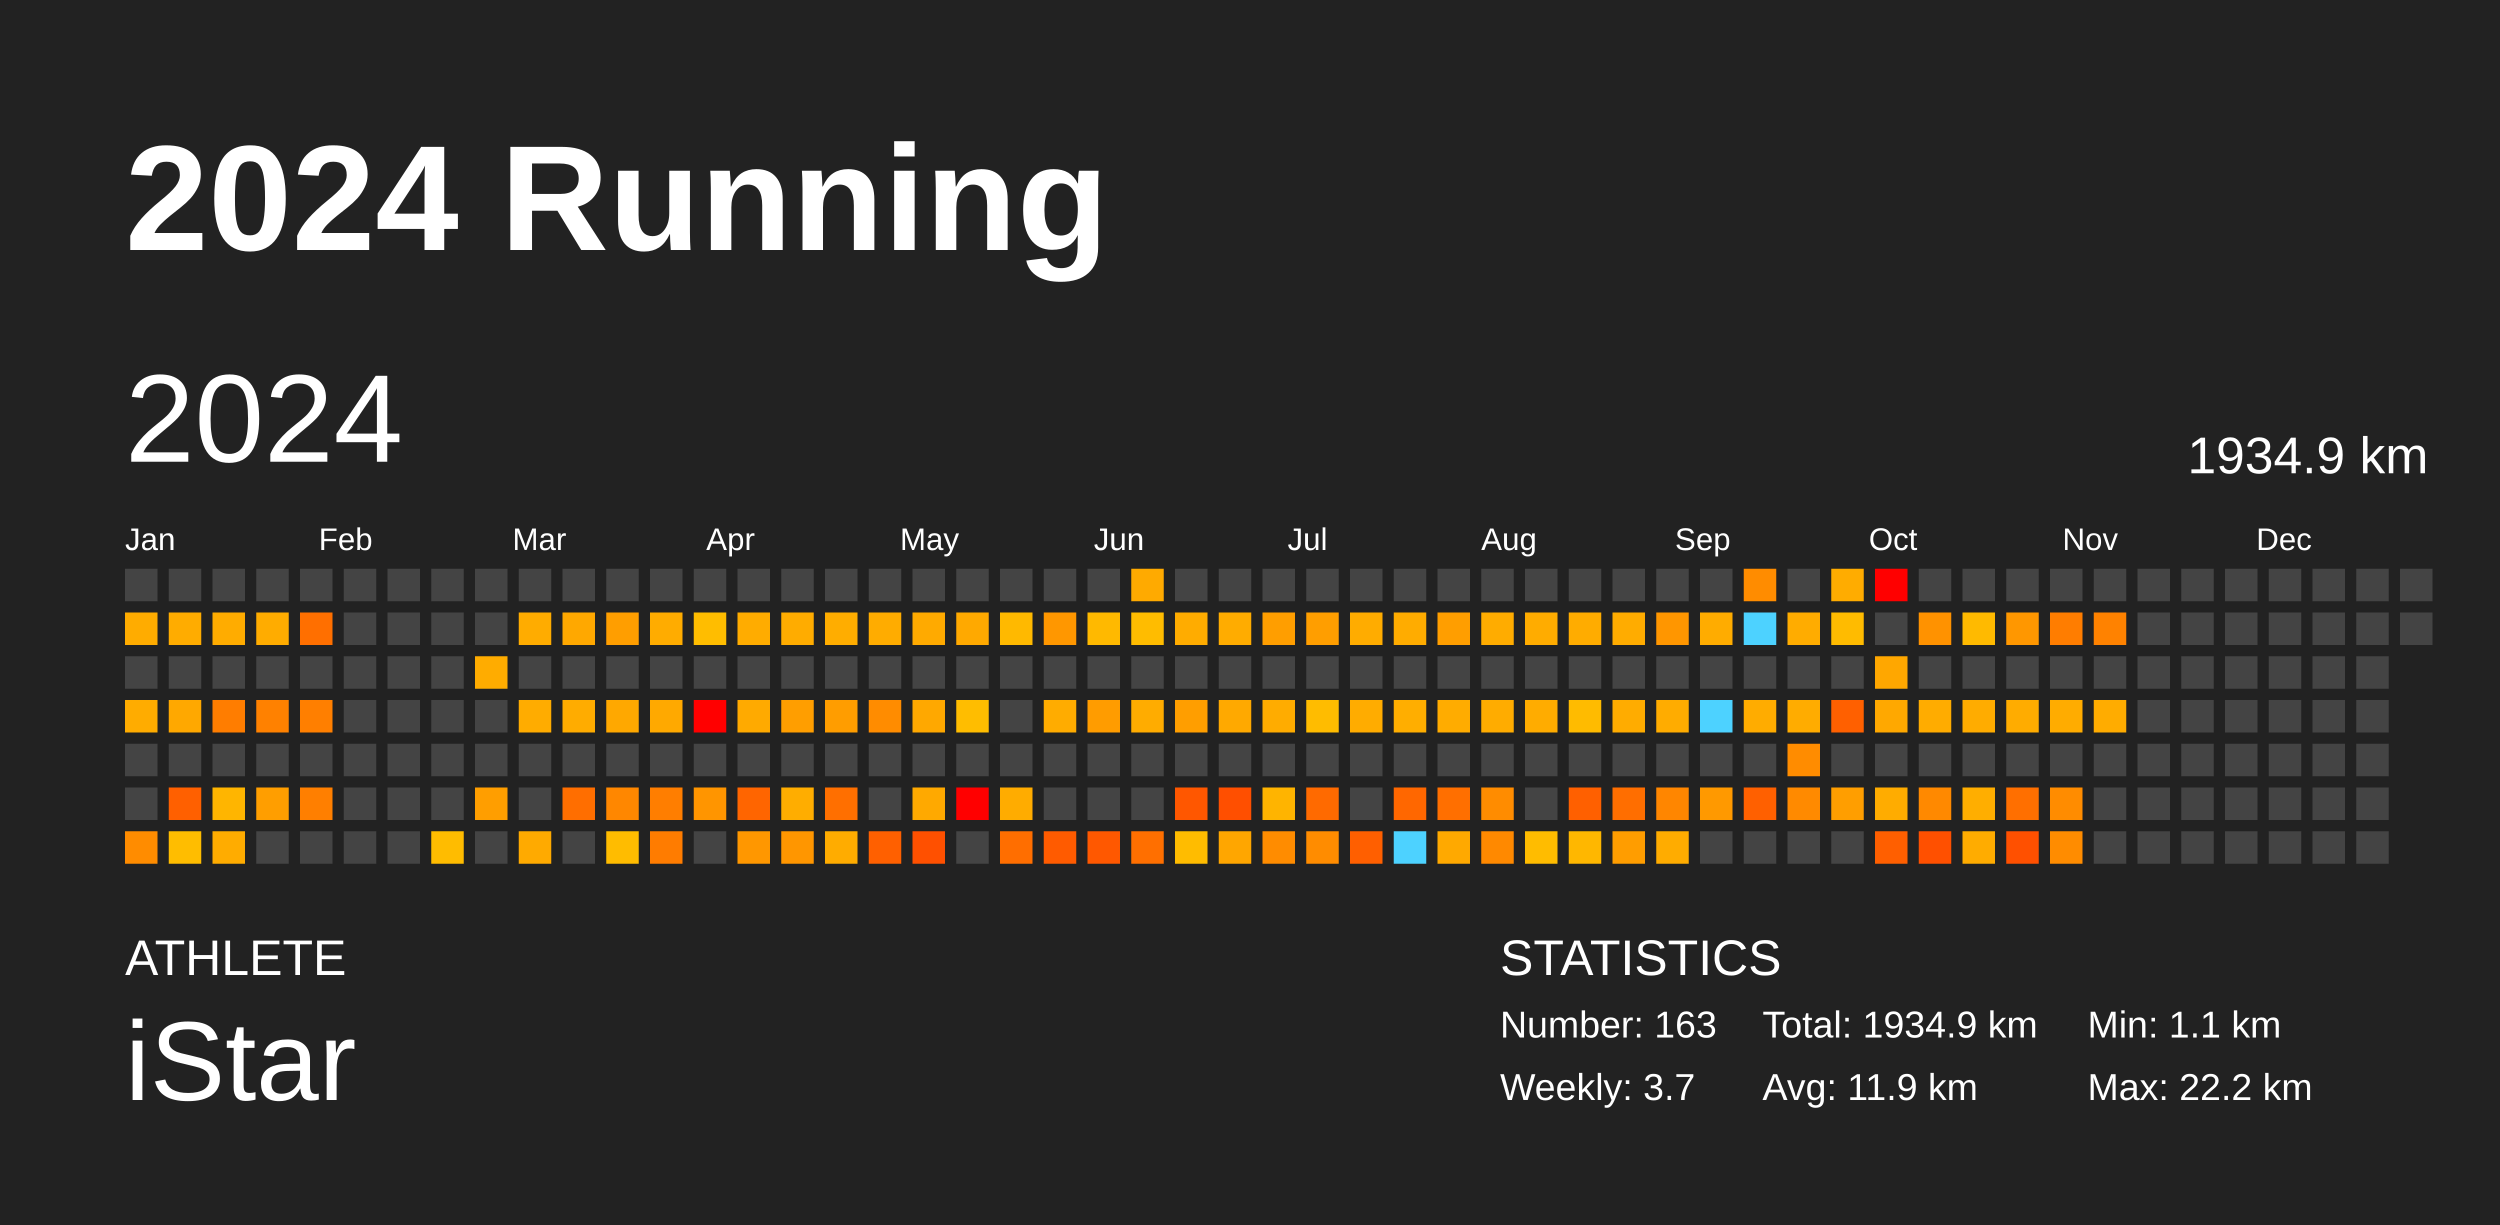
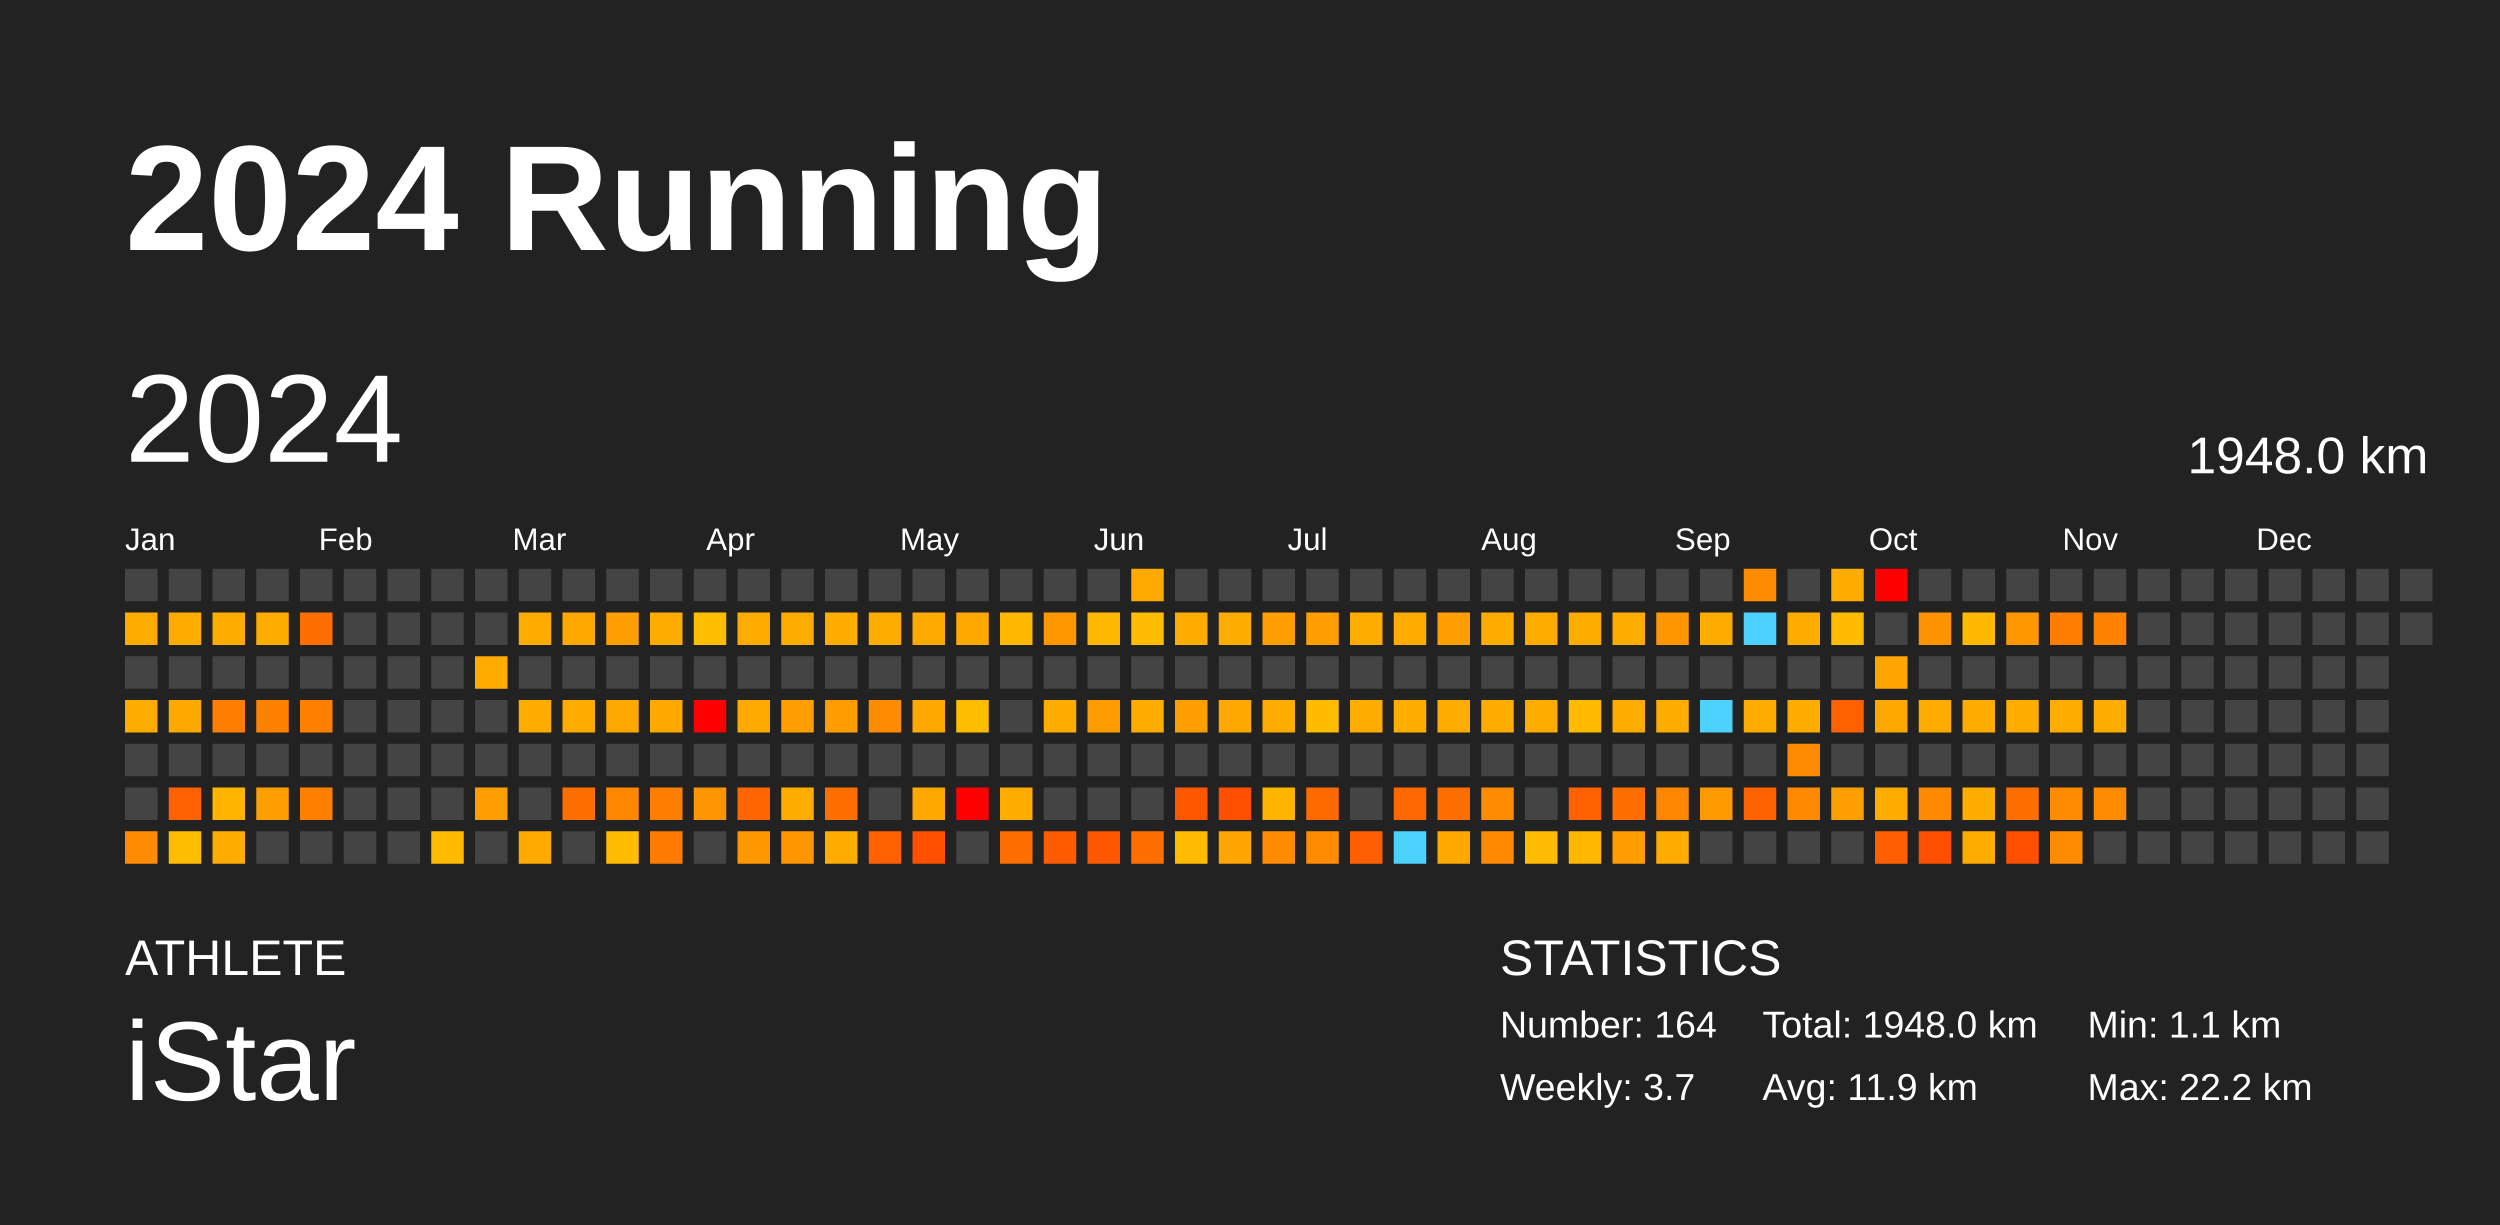
<svg xmlns="http://www.w3.org/2000/svg" baseProfile="full" height="98mm" version="1.1" viewBox="0,0,200,98" width="200mm">
  <defs />
  <rect fill="#222222" height="98" width="200" x="0" y="0" />
  <text fill="#FFFFFF" style="font-size:12px; font-family:Arial; font-weight:bold;" x="10" y="20">2024 Running</text>
  <text fill="#FFFFFF" style="font-size:4px; font-family:Arial" x="10" y="78">ATHLETE</text>
  <text fill="#FFFFFF" style="font-size:9px; font-family:Arial" x="10" y="88">iStar</text>
  <text fill="#FFFFFF" style="font-size:4px; font-family:Arial" x="120" y="78">STATISTICS</text>
-   <text fill="#FFFFFF" style="font-size:3px; font-family:Arial" x="120" y="83">Number: 163</text>
+   <text fill="#FFFFFF" style="font-size:3px; font-family:Arial" x="120" y="83">Number: 164</text>
  <text fill="#FFFFFF" style="font-size:3px; font-family:Arial" x="120" y="88">Weekly: 3.7</text>
-   <text fill="#FFFFFF" style="font-size:3px; font-family:Arial" x="141" y="83">Total: 1934.9 km</text>
+   <text fill="#FFFFFF" style="font-size:3px; font-family:Arial" x="141" y="83">Total: 1948.0 km</text>
  <text fill="#FFFFFF" style="font-size:3px; font-family:Arial" x="141" y="88">Avg: 11.9 km</text>
  <text fill="#FFFFFF" style="font-size:3px; font-family:Arial" x="167" y="83">Min: 1.1 km</text>
  <text fill="#FFFFFF" style="font-size:3px; font-family:Arial" x="167" y="88">Max: 22.2 km</text>
  <text dominant-baseline="hanging" fill="#FFFFFF" style="font-size:10.0px; font-family:Arial;" x="10" y="30">2024</text>
-   <text dominant-baseline="hanging" fill="#FFFFFF" style="font-size:4.125px; font-family:Arial;" x="175" y="35">1934.9 km</text>
+   <text dominant-baseline="hanging" fill="#FFFFFF" style="font-size:4.125px; font-family:Arial;" x="175" y="35">1948.0 km</text>
  <text fill="#FFFFFF" style="font-size:2.5px; font-family:Arial" x="10.0" y="44">Jan</text>
  <text fill="#FFFFFF" style="font-size:2.5px; font-family:Arial" x="25.5" y="44">Feb</text>
  <text fill="#FFFFFF" style="font-size:2.5px; font-family:Arial" x="41.0" y="44">Mar</text>
  <text fill="#FFFFFF" style="font-size:2.5px; font-family:Arial" x="56.5" y="44">Apr</text>
  <text fill="#FFFFFF" style="font-size:2.5px; font-family:Arial" x="72.0" y="44">May</text>
  <text fill="#FFFFFF" style="font-size:2.5px; font-family:Arial" x="87.5" y="44">Jun</text>
  <text fill="#FFFFFF" style="font-size:2.5px; font-family:Arial" x="103.0" y="44">Jul</text>
  <text fill="#FFFFFF" style="font-size:2.5px; font-family:Arial" x="118.5" y="44">Aug</text>
  <text fill="#FFFFFF" style="font-size:2.5px; font-family:Arial" x="134.0" y="44">Sep</text>
  <text fill="#FFFFFF" style="font-size:2.5px; font-family:Arial" x="149.5" y="44">Oct</text>
  <text fill="#FFFFFF" style="font-size:2.5px; font-family:Arial" x="165.0" y="44">Nov</text>
  <text fill="#FFFFFF" style="font-size:2.5px; font-family:Arial" x="180.5" y="44">Dec</text>
  <rect fill="#444444" height="2.6" width="2.6" x="10.0" y="45.5" />
  <rect fill="#ffac00" height="2.6" width="2.6" x="10.0" y="49.0" />
  <rect fill="#444444" height="2.6" width="2.6" x="10.0" y="52.5" />
  <rect fill="#ffac00" height="2.6" width="2.6" x="10.0" y="56.0" />
  <rect fill="#444444" height="2.6" width="2.6" x="10.0" y="59.5" />
  <rect fill="#444444" height="2.6" width="2.6" x="10.0" y="63.0" />
  <rect fill="#ff8c00" height="2.6" width="2.6" x="10.0" y="66.5" />
  <rect fill="#444444" height="2.6" width="2.6" x="13.5" y="45.5" />
  <rect fill="#ffac00" height="2.6" width="2.6" x="13.5" y="49.0" />
  <rect fill="#444444" height="2.6" width="2.6" x="13.5" y="52.5" />
  <rect fill="#ffa800" height="2.6" width="2.6" x="13.5" y="56.0" />
  <rect fill="#444444" height="2.6" width="2.6" x="13.5" y="59.5" />
  <rect fill="#ff6000" height="2.6" width="2.6" x="13.5" y="63.0" />
  <rect fill="#ffbd00" height="2.6" width="2.6" x="13.5" y="66.5" />
  <rect fill="#444444" height="2.6" width="2.6" x="17.0" y="45.5" />
  <rect fill="#ffac00" height="2.6" width="2.6" x="17.0" y="49.0" />
  <rect fill="#444444" height="2.6" width="2.6" x="17.0" y="52.5" />
  <rect fill="#ff7d00" height="2.6" width="2.6" x="17.0" y="56.0" />
  <rect fill="#444444" height="2.6" width="2.6" x="17.0" y="59.5" />
  <rect fill="#ffb500" height="2.6" width="2.6" x="17.0" y="63.0" />
  <rect fill="#ffac00" height="2.6" width="2.6" x="17.0" y="66.5" />
  <rect fill="#444444" height="2.6" width="2.6" x="20.5" y="45.5" />
  <rect fill="#ffac00" height="2.6" width="2.6" x="20.5" y="49.0" />
  <rect fill="#444444" height="2.6" width="2.6" x="20.5" y="52.5" />
  <rect fill="#ff8100" height="2.6" width="2.6" x="20.5" y="56.0" />
  <rect fill="#444444" height="2.6" width="2.6" x="20.5" y="59.5" />
  <rect fill="#ff9e00" height="2.6" width="2.6" x="20.5" y="63.0" />
  <rect fill="#444444" height="2.6" width="2.6" x="20.5" y="66.5" />
  <rect fill="#444444" height="2.6" width="2.6" x="24.0" y="45.5" />
  <rect fill="#ff6f00" height="2.6" width="2.6" x="24.0" y="49.0" />
  <rect fill="#444444" height="2.6" width="2.6" x="24.0" y="52.5" />
  <rect fill="#ff7f00" height="2.6" width="2.6" x="24.0" y="56.0" />
  <rect fill="#444444" height="2.6" width="2.6" x="24.0" y="59.5" />
  <rect fill="#ff7f00" height="2.6" width="2.6" x="24.0" y="63.0" />
  <rect fill="#444444" height="2.6" width="2.6" x="24.0" y="66.5" />
  <rect fill="#444444" height="2.6" width="2.6" x="27.5" y="45.5" />
  <rect fill="#444444" height="2.6" width="2.6" x="27.5" y="49.0" />
  <rect fill="#444444" height="2.6" width="2.6" x="27.5" y="52.5" />
  <rect fill="#444444" height="2.6" width="2.6" x="27.5" y="56.0" />
  <rect fill="#444444" height="2.6" width="2.6" x="27.5" y="59.5" />
  <rect fill="#444444" height="2.6" width="2.6" x="27.5" y="63.0" />
  <rect fill="#444444" height="2.6" width="2.6" x="27.5" y="66.5" />
  <rect fill="#444444" height="2.6" width="2.6" x="31.0" y="45.5" />
  <rect fill="#444444" height="2.6" width="2.6" x="31.0" y="49.0" />
  <rect fill="#444444" height="2.6" width="2.6" x="31.0" y="52.5" />
  <rect fill="#444444" height="2.6" width="2.6" x="31.0" y="56.0" />
  <rect fill="#444444" height="2.6" width="2.6" x="31.0" y="59.5" />
  <rect fill="#444444" height="2.6" width="2.6" x="31.0" y="63.0" />
  <rect fill="#444444" height="2.6" width="2.6" x="31.0" y="66.5" />
  <rect fill="#444444" height="2.6" width="2.6" x="34.5" y="45.5" />
  <rect fill="#444444" height="2.6" width="2.6" x="34.5" y="49.0" />
  <rect fill="#444444" height="2.6" width="2.6" x="34.5" y="52.5" />
  <rect fill="#444444" height="2.6" width="2.6" x="34.5" y="56.0" />
  <rect fill="#444444" height="2.6" width="2.6" x="34.5" y="59.5" />
  <rect fill="#444444" height="2.6" width="2.6" x="34.5" y="63.0" />
  <rect fill="#ffbc00" height="2.6" width="2.6" x="34.5" y="66.5" />
  <rect fill="#444444" height="2.6" width="2.6" x="38.0" y="45.5" />
  <rect fill="#444444" height="2.6" width="2.6" x="38.0" y="49.0" />
  <rect fill="#ffac00" height="2.6" width="2.6" x="38.0" y="52.5" />
  <rect fill="#444444" height="2.6" width="2.6" x="38.0" y="56.0" />
  <rect fill="#444444" height="2.6" width="2.6" x="38.0" y="59.5" />
  <rect fill="#ff9e00" height="2.6" width="2.6" x="38.0" y="63.0" />
  <rect fill="#444444" height="2.6" width="2.6" x="38.0" y="66.5" />
  <rect fill="#444444" height="2.6" width="2.6" x="41.5" y="45.5" />
  <rect fill="#ffac00" height="2.6" width="2.6" x="41.5" y="49.0" />
  <rect fill="#444444" height="2.6" width="2.6" x="41.5" y="52.5" />
  <rect fill="#ffac00" height="2.6" width="2.6" x="41.5" y="56.0" />
  <rect fill="#444444" height="2.6" width="2.6" x="41.5" y="59.5" />
  <rect fill="#444444" height="2.6" width="2.6" x="41.5" y="63.0" />
  <rect fill="#ffaa00" height="2.6" width="2.6" x="41.5" y="66.5" />
  <rect fill="#444444" height="2.6" width="2.6" x="45.0" y="45.5" />
  <rect fill="#ffa800" height="2.6" width="2.6" x="45.0" y="49.0" />
  <rect fill="#444444" height="2.6" width="2.6" x="45.0" y="52.5" />
  <rect fill="#ffac00" height="2.6" width="2.6" x="45.0" y="56.0" />
  <rect fill="#444444" height="2.6" width="2.6" x="45.0" y="59.5" />
  <rect fill="#ff6e00" height="2.6" width="2.6" x="45.0" y="63.0" />
  <rect fill="#444444" height="2.6" width="2.6" x="45.0" y="66.5" />
  <rect fill="#444444" height="2.6" width="2.6" x="48.5" y="45.5" />
  <rect fill="#ff9e00" height="2.6" width="2.6" x="48.5" y="49.0" />
  <rect fill="#444444" height="2.6" width="2.6" x="48.5" y="52.5" />
  <rect fill="#ffa800" height="2.6" width="2.6" x="48.5" y="56.0" />
  <rect fill="#444444" height="2.6" width="2.6" x="48.5" y="59.5" />
  <rect fill="#ff8700" height="2.6" width="2.6" x="48.5" y="63.0" />
  <rect fill="#ffbc00" height="2.6" width="2.6" x="48.5" y="66.5" />
  <rect fill="#444444" height="2.6" width="2.6" x="52.0" y="45.5" />
  <rect fill="#ffac00" height="2.6" width="2.6" x="52.0" y="49.0" />
  <rect fill="#444444" height="2.6" width="2.6" x="52.0" y="52.5" />
  <rect fill="#ffa900" height="2.6" width="2.6" x="52.0" y="56.0" />
  <rect fill="#444444" height="2.6" width="2.6" x="52.0" y="59.5" />
  <rect fill="#ff7e00" height="2.6" width="2.6" x="52.0" y="63.0" />
  <rect fill="#ff7c00" height="2.6" width="2.6" x="52.0" y="66.5" />
  <rect fill="#444444" height="2.6" width="2.6" x="55.5" y="45.5" />
  <rect fill="#ffbd00" height="2.6" width="2.6" x="55.5" y="49.0" />
  <rect fill="#444444" height="2.6" width="2.6" x="55.5" y="52.5" />
  <rect fill="red" height="2.6" width="2.6" x="55.5" y="56.0" />
  <rect fill="#444444" height="2.6" width="2.6" x="55.5" y="59.5" />
  <rect fill="#ff9500" height="2.6" width="2.6" x="55.5" y="63.0" />
  <rect fill="#444444" height="2.6" width="2.6" x="55.5" y="66.5" />
  <rect fill="#444444" height="2.6" width="2.6" x="59.0" y="45.5" />
  <rect fill="#ffac00" height="2.6" width="2.6" x="59.0" y="49.0" />
  <rect fill="#444444" height="2.6" width="2.6" x="59.0" y="52.5" />
  <rect fill="#ffaa00" height="2.6" width="2.6" x="59.0" y="56.0" />
  <rect fill="#444444" height="2.6" width="2.6" x="59.0" y="59.5" />
  <rect fill="#ff6500" height="2.6" width="2.6" x="59.0" y="63.0" />
  <rect fill="#ff9700" height="2.6" width="2.6" x="59.0" y="66.5" />
  <rect fill="#444444" height="2.6" width="2.6" x="62.5" y="45.5" />
  <rect fill="#ffac00" height="2.6" width="2.6" x="62.5" y="49.0" />
  <rect fill="#444444" height="2.6" width="2.6" x="62.5" y="52.5" />
  <rect fill="#ff9e00" height="2.6" width="2.6" x="62.5" y="56.0" />
  <rect fill="#444444" height="2.6" width="2.6" x="62.5" y="59.5" />
  <rect fill="#ffad00" height="2.6" width="2.6" x="62.5" y="63.0" />
  <rect fill="#ff9600" height="2.6" width="2.6" x="62.5" y="66.5" />
  <rect fill="#444444" height="2.6" width="2.6" x="66.0" y="45.5" />
  <rect fill="#ffad00" height="2.6" width="2.6" x="66.0" y="49.0" />
  <rect fill="#444444" height="2.6" width="2.6" x="66.0" y="52.5" />
  <rect fill="#ff9d00" height="2.6" width="2.6" x="66.0" y="56.0" />
  <rect fill="#444444" height="2.6" width="2.6" x="66.0" y="59.5" />
  <rect fill="#ff6f00" height="2.6" width="2.6" x="66.0" y="63.0" />
  <rect fill="#ffac00" height="2.6" width="2.6" x="66.0" y="66.5" />
  <rect fill="#444444" height="2.6" width="2.6" x="69.5" y="45.5" />
  <rect fill="#ffac00" height="2.6" width="2.6" x="69.5" y="49.0" />
  <rect fill="#444444" height="2.6" width="2.6" x="69.5" y="52.5" />
  <rect fill="#ff8c00" height="2.6" width="2.6" x="69.5" y="56.0" />
  <rect fill="#444444" height="2.6" width="2.6" x="69.5" y="59.5" />
  <rect fill="#444444" height="2.6" width="2.6" x="69.5" y="63.0" />
  <rect fill="#ff6000" height="2.6" width="2.6" x="69.5" y="66.5" />
  <rect fill="#444444" height="2.6" width="2.6" x="73.0" y="45.5" />
  <rect fill="#ffaa00" height="2.6" width="2.6" x="73.0" y="49.0" />
  <rect fill="#444444" height="2.6" width="2.6" x="73.0" y="52.5" />
  <rect fill="#ffa800" height="2.6" width="2.6" x="73.0" y="56.0" />
  <rect fill="#444444" height="2.6" width="2.6" x="73.0" y="59.5" />
  <rect fill="#ffa900" height="2.6" width="2.6" x="73.0" y="63.0" />
  <rect fill="#ff5000" height="2.6" width="2.6" x="73.0" y="66.5" />
  <rect fill="#444444" height="2.6" width="2.6" x="76.5" y="45.5" />
  <rect fill="#ffa900" height="2.6" width="2.6" x="76.5" y="49.0" />
  <rect fill="#444444" height="2.6" width="2.6" x="76.5" y="52.5" />
  <rect fill="#ffbd00" height="2.6" width="2.6" x="76.5" y="56.0" />
  <rect fill="#444444" height="2.6" width="2.6" x="76.5" y="59.5" />
  <rect fill="red" height="2.6" width="2.6" x="76.5" y="63.0" />
  <rect fill="#444444" height="2.6" width="2.6" x="76.5" y="66.5" />
  <rect fill="#444444" height="2.6" width="2.6" x="80.0" y="45.5" />
  <rect fill="#ffb900" height="2.6" width="2.6" x="80.0" y="49.0" />
  <rect fill="#444444" height="2.6" width="2.6" x="80.0" y="52.5" />
  <rect fill="#444444" height="2.6" width="2.6" x="80.0" y="56.0" />
  <rect fill="#444444" height="2.6" width="2.6" x="80.0" y="59.5" />
  <rect fill="#ffac00" height="2.6" width="2.6" x="80.0" y="63.0" />
  <rect fill="#ff6e00" height="2.6" width="2.6" x="80.0" y="66.5" />
  <rect fill="#444444" height="2.6" width="2.6" x="83.5" y="45.5" />
  <rect fill="#ff9700" height="2.6" width="2.6" x="83.5" y="49.0" />
  <rect fill="#444444" height="2.6" width="2.6" x="83.5" y="52.5" />
  <rect fill="#ffac00" height="2.6" width="2.6" x="83.5" y="56.0" />
  <rect fill="#444444" height="2.6" width="2.6" x="83.5" y="59.5" />
  <rect fill="#444444" height="2.6" width="2.6" x="83.5" y="63.0" />
  <rect fill="#ff5b00" height="2.6" width="2.6" x="83.5" y="66.5" />
  <rect fill="#444444" height="2.6" width="2.6" x="87.0" y="45.5" />
  <rect fill="#ffb900" height="2.6" width="2.6" x="87.0" y="49.0" />
  <rect fill="#444444" height="2.6" width="2.6" x="87.0" y="52.5" />
  <rect fill="#ff9c00" height="2.6" width="2.6" x="87.0" y="56.0" />
  <rect fill="#444444" height="2.6" width="2.6" x="87.0" y="59.5" />
  <rect fill="#444444" height="2.6" width="2.6" x="87.0" y="63.0" />
  <rect fill="#ff5800" height="2.6" width="2.6" x="87.0" y="66.5" />
  <rect fill="#ffaa00" height="2.6" width="2.6" x="90.5" y="45.5" />
  <rect fill="#ffbc00" height="2.6" width="2.6" x="90.5" y="49.0" />
  <rect fill="#444444" height="2.6" width="2.6" x="90.5" y="52.5" />
  <rect fill="#ffac00" height="2.6" width="2.6" x="90.5" y="56.0" />
  <rect fill="#444444" height="2.6" width="2.6" x="90.5" y="59.5" />
  <rect fill="#444444" height="2.6" width="2.6" x="90.5" y="63.0" />
  <rect fill="#ff6f00" height="2.6" width="2.6" x="90.5" y="66.5" />
  <rect fill="#444444" height="2.6" width="2.6" x="94.0" y="45.5" />
  <rect fill="#ffac00" height="2.6" width="2.6" x="94.0" y="49.0" />
  <rect fill="#444444" height="2.6" width="2.6" x="94.0" y="52.5" />
  <rect fill="#ff9e00" height="2.6" width="2.6" x="94.0" y="56.0" />
  <rect fill="#444444" height="2.6" width="2.6" x="94.0" y="59.5" />
  <rect fill="#ff5700" height="2.6" width="2.6" x="94.0" y="63.0" />
  <rect fill="#ffbc00" height="2.6" width="2.6" x="94.0" y="66.5" />
  <rect fill="#444444" height="2.6" width="2.6" x="97.5" y="45.5" />
  <rect fill="#ffac00" height="2.6" width="2.6" x="97.5" y="49.0" />
  <rect fill="#444444" height="2.6" width="2.6" x="97.5" y="52.5" />
  <rect fill="#ffa900" height="2.6" width="2.6" x="97.5" y="56.0" />
  <rect fill="#444444" height="2.6" width="2.6" x="97.5" y="59.5" />
  <rect fill="#ff4f00" height="2.6" width="2.6" x="97.5" y="63.0" />
  <rect fill="#ffa600" height="2.6" width="2.6" x="97.5" y="66.5" />
  <rect fill="#444444" height="2.6" width="2.6" x="101.0" y="45.5" />
  <rect fill="#ff9e00" height="2.6" width="2.6" x="101.0" y="49.0" />
  <rect fill="#444444" height="2.6" width="2.6" x="101.0" y="52.5" />
  <rect fill="#ffac00" height="2.6" width="2.6" x="101.0" y="56.0" />
  <rect fill="#444444" height="2.6" width="2.6" x="101.0" y="59.5" />
  <rect fill="#ffb400" height="2.6" width="2.6" x="101.0" y="63.0" />
  <rect fill="#ff8c00" height="2.6" width="2.6" x="101.0" y="66.5" />
  <rect fill="#444444" height="2.6" width="2.6" x="104.5" y="45.5" />
  <rect fill="#ff9e00" height="2.6" width="2.6" x="104.5" y="49.0" />
  <rect fill="#444444" height="2.6" width="2.6" x="104.5" y="52.5" />
  <rect fill="#ffbc00" height="2.6" width="2.6" x="104.5" y="56.0" />
  <rect fill="#444444" height="2.6" width="2.6" x="104.5" y="59.5" />
  <rect fill="#ff6a00" height="2.6" width="2.6" x="104.5" y="63.0" />
  <rect fill="#ff8c00" height="2.6" width="2.6" x="104.5" y="66.5" />
  <rect fill="#444444" height="2.6" width="2.6" x="108.0" y="45.5" />
  <rect fill="#ffac00" height="2.6" width="2.6" x="108.0" y="49.0" />
  <rect fill="#444444" height="2.6" width="2.6" x="108.0" y="52.5" />
  <rect fill="#ffac00" height="2.6" width="2.6" x="108.0" y="56.0" />
  <rect fill="#444444" height="2.6" width="2.6" x="108.0" y="59.5" />
  <rect fill="#444444" height="2.6" width="2.6" x="108.0" y="63.0" />
  <rect fill="#ff5f00" height="2.6" width="2.6" x="108.0" y="66.5" />
  <rect fill="#444444" height="2.6" width="2.6" x="111.5" y="45.5" />
  <rect fill="#ffac00" height="2.6" width="2.6" x="111.5" y="49.0" />
  <rect fill="#444444" height="2.6" width="2.6" x="111.5" y="52.5" />
  <rect fill="#ffae00" height="2.6" width="2.6" x="111.5" y="56.0" />
  <rect fill="#444444" height="2.6" width="2.6" x="111.5" y="59.5" />
  <rect fill="#ff6700" height="2.6" width="2.6" x="111.5" y="63.0" />
  <rect fill="#4dd2ff" height="2.6" width="2.6" x="111.5" y="66.5" />
  <rect fill="#444444" height="2.6" width="2.6" x="115.0" y="45.5" />
  <rect fill="#ff9e00" height="2.6" width="2.6" x="115.0" y="49.0" />
  <rect fill="#444444" height="2.6" width="2.6" x="115.0" y="52.5" />
  <rect fill="#ffac00" height="2.6" width="2.6" x="115.0" y="56.0" />
  <rect fill="#444444" height="2.6" width="2.6" x="115.0" y="59.5" />
  <rect fill="#ff6f00" height="2.6" width="2.6" x="115.0" y="63.0" />
  <rect fill="#ffa900" height="2.6" width="2.6" x="115.0" y="66.5" />
  <rect fill="#444444" height="2.6" width="2.6" x="118.5" y="45.5" />
  <rect fill="#ffac00" height="2.6" width="2.6" x="118.5" y="49.0" />
  <rect fill="#444444" height="2.6" width="2.6" x="118.5" y="52.5" />
  <rect fill="#ffac00" height="2.6" width="2.6" x="118.5" y="56.0" />
  <rect fill="#444444" height="2.6" width="2.6" x="118.5" y="59.5" />
  <rect fill="#ff8c00" height="2.6" width="2.6" x="118.5" y="63.0" />
  <rect fill="#ff8900" height="2.6" width="2.6" x="118.5" y="66.5" />
  <rect fill="#444444" height="2.6" width="2.6" x="122.0" y="45.5" />
  <rect fill="#ffac00" height="2.6" width="2.6" x="122.0" y="49.0" />
  <rect fill="#444444" height="2.6" width="2.6" x="122.0" y="52.5" />
  <rect fill="#ffac00" height="2.6" width="2.6" x="122.0" y="56.0" />
  <rect fill="#444444" height="2.6" width="2.6" x="122.0" y="59.5" />
  <rect fill="#444444" height="2.6" width="2.6" x="122.0" y="63.0" />
  <rect fill="#ffbc00" height="2.6" width="2.6" x="122.0" y="66.5" />
  <rect fill="#444444" height="2.6" width="2.6" x="125.5" y="45.5" />
  <rect fill="#ffac00" height="2.6" width="2.6" x="125.5" y="49.0" />
  <rect fill="#444444" height="2.6" width="2.6" x="125.5" y="52.5" />
  <rect fill="#ffbb00" height="2.6" width="2.6" x="125.5" y="56.0" />
  <rect fill="#444444" height="2.6" width="2.6" x="125.5" y="59.5" />
  <rect fill="#ff6000" height="2.6" width="2.6" x="125.5" y="63.0" />
  <rect fill="#ffb700" height="2.6" width="2.6" x="125.5" y="66.5" />
  <rect fill="#444444" height="2.6" width="2.6" x="129.0" y="45.5" />
  <rect fill="#ffac00" height="2.6" width="2.6" x="129.0" y="49.0" />
  <rect fill="#444444" height="2.6" width="2.6" x="129.0" y="52.5" />
  <rect fill="#ffac00" height="2.6" width="2.6" x="129.0" y="56.0" />
  <rect fill="#444444" height="2.6" width="2.6" x="129.0" y="59.5" />
  <rect fill="#ff6e00" height="2.6" width="2.6" x="129.0" y="63.0" />
  <rect fill="#ff9d00" height="2.6" width="2.6" x="129.0" y="66.5" />
  <rect fill="#444444" height="2.6" width="2.6" x="132.5" y="45.5" />
  <rect fill="#ff9600" height="2.6" width="2.6" x="132.5" y="49.0" />
  <rect fill="#444444" height="2.6" width="2.6" x="132.5" y="52.5" />
  <rect fill="#ffac00" height="2.6" width="2.6" x="132.5" y="56.0" />
  <rect fill="#444444" height="2.6" width="2.6" x="132.5" y="59.5" />
  <rect fill="#ff8600" height="2.6" width="2.6" x="132.5" y="63.0" />
  <rect fill="#ffac00" height="2.6" width="2.6" x="132.5" y="66.5" />
  <rect fill="#444444" height="2.6" width="2.6" x="136.0" y="45.5" />
  <rect fill="#ffac00" height="2.6" width="2.6" x="136.0" y="49.0" />
  <rect fill="#444444" height="2.6" width="2.6" x="136.0" y="52.5" />
  <rect fill="#4dd2ff" height="2.6" width="2.6" x="136.0" y="56.0" />
  <rect fill="#444444" height="2.6" width="2.6" x="136.0" y="59.5" />
  <rect fill="#ff9900" height="2.6" width="2.6" x="136.0" y="63.0" />
  <rect fill="#444444" height="2.6" width="2.6" x="136.0" y="66.5" />
  <rect fill="#ff8c00" height="2.6" width="2.6" x="139.5" y="45.5" />
  <rect fill="#4dd2ff" height="2.6" width="2.6" x="139.5" y="49.0" />
  <rect fill="#444444" height="2.6" width="2.6" x="139.5" y="52.5" />
  <rect fill="#ffac00" height="2.6" width="2.6" x="139.5" y="56.0" />
  <rect fill="#444444" height="2.6" width="2.6" x="139.5" y="59.5" />
  <rect fill="#ff6000" height="2.6" width="2.6" x="139.5" y="63.0" />
  <rect fill="#444444" height="2.6" width="2.6" x="139.5" y="66.5" />
  <rect fill="#444444" height="2.6" width="2.6" x="143.0" y="45.5" />
  <rect fill="#ffac00" height="2.6" width="2.6" x="143.0" y="49.0" />
  <rect fill="#444444" height="2.6" width="2.6" x="143.0" y="52.5" />
  <rect fill="#ffac00" height="2.6" width="2.6" x="143.0" y="56.0" />
  <rect fill="#ff8c00" height="2.6" width="2.6" x="143.0" y="59.5" />
  <rect fill="#ff8a00" height="2.6" width="2.6" x="143.0" y="63.0" />
  <rect fill="#444444" height="2.6" width="2.6" x="143.0" y="66.5" />
  <rect fill="#ffac00" height="2.6" width="2.6" x="146.5" y="45.5" />
  <rect fill="#ffbb00" height="2.6" width="2.6" x="146.5" y="49.0" />
  <rect fill="#444444" height="2.6" width="2.6" x="146.5" y="52.5" />
  <rect fill="#ff6000" height="2.6" width="2.6" x="146.5" y="56.0" />
  <rect fill="#444444" height="2.6" width="2.6" x="146.5" y="59.5" />
  <rect fill="#ff9e00" height="2.6" width="2.6" x="146.5" y="63.0" />
  <rect fill="#444444" height="2.6" width="2.6" x="146.5" y="66.5" />
  <rect fill="red" height="2.6" width="2.6" x="150.0" y="45.5" />
  <rect fill="#444444" height="2.6" width="2.6" x="150.0" y="49.0" />
  <rect fill="#ffa700" height="2.6" width="2.6" x="150.0" y="52.5" />
  <rect fill="#ffa800" height="2.6" width="2.6" x="150.0" y="56.0" />
  <rect fill="#444444" height="2.6" width="2.6" x="150.0" y="59.5" />
  <rect fill="#ffac00" height="2.6" width="2.6" x="150.0" y="63.0" />
  <rect fill="#ff5f00" height="2.6" width="2.6" x="150.0" y="66.5" />
  <rect fill="#444444" height="2.6" width="2.6" x="153.5" y="45.5" />
  <rect fill="#ff9200" height="2.6" width="2.6" x="153.5" y="49.0" />
  <rect fill="#444444" height="2.6" width="2.6" x="153.5" y="52.5" />
  <rect fill="#ffac00" height="2.6" width="2.6" x="153.5" y="56.0" />
  <rect fill="#444444" height="2.6" width="2.6" x="153.5" y="59.5" />
  <rect fill="#ff8900" height="2.6" width="2.6" x="153.5" y="63.0" />
  <rect fill="#ff5000" height="2.6" width="2.6" x="153.5" y="66.5" />
  <rect fill="#444444" height="2.6" width="2.6" x="157.0" y="45.5" />
  <rect fill="#ffba00" height="2.6" width="2.6" x="157.0" y="49.0" />
  <rect fill="#444444" height="2.6" width="2.6" x="157.0" y="52.5" />
  <rect fill="#ffac00" height="2.6" width="2.6" x="157.0" y="56.0" />
  <rect fill="#444444" height="2.6" width="2.6" x="157.0" y="59.5" />
  <rect fill="#ffae00" height="2.6" width="2.6" x="157.0" y="63.0" />
  <rect fill="#ffac00" height="2.6" width="2.6" x="157.0" y="66.5" />
  <rect fill="#444444" height="2.6" width="2.6" x="160.5" y="45.5" />
  <rect fill="#ff9700" height="2.6" width="2.6" x="160.5" y="49.0" />
  <rect fill="#444444" height="2.6" width="2.6" x="160.5" y="52.5" />
  <rect fill="#ffac00" height="2.6" width="2.6" x="160.5" y="56.0" />
  <rect fill="#444444" height="2.6" width="2.6" x="160.5" y="59.5" />
  <rect fill="#ff6f00" height="2.6" width="2.6" x="160.5" y="63.0" />
  <rect fill="#ff5000" height="2.6" width="2.6" x="160.5" y="66.5" />
  <rect fill="#444444" height="2.6" width="2.6" x="164.0" y="45.5" />
  <rect fill="#ff7d00" height="2.6" width="2.6" x="164.0" y="49.0" />
  <rect fill="#444444" height="2.6" width="2.6" x="164.0" y="52.5" />
  <rect fill="#ffac00" height="2.6" width="2.6" x="164.0" y="56.0" />
  <rect fill="#444444" height="2.6" width="2.6" x="164.0" y="59.5" />
  <rect fill="#ff8c00" height="2.6" width="2.6" x="164.0" y="63.0" />
  <rect fill="#ff8c00" height="2.6" width="2.6" x="164.0" y="66.5" />
  <rect fill="#444444" height="2.6" width="2.6" x="167.5" y="45.5" />
  <rect fill="#ff8200" height="2.6" width="2.6" x="167.5" y="49.0" />
  <rect fill="#444444" height="2.6" width="2.6" x="167.5" y="52.5" />
  <rect fill="#ffac00" height="2.6" width="2.6" x="167.5" y="56.0" />
  <rect fill="#444444" height="2.6" width="2.6" x="167.5" y="59.5" />
-   <rect fill="#444444" height="2.6" width="2.6" x="167.5" y="63.0" />
+   <rect fill="#ff8c00" height="2.6" width="2.6" x="167.5" y="63.0" />
  <rect fill="#444444" height="2.6" width="2.6" x="167.5" y="66.5" />
  <rect fill="#444444" height="2.6" width="2.6" x="171.0" y="45.5" />
  <rect fill="#444444" height="2.6" width="2.6" x="171.0" y="49.0" />
  <rect fill="#444444" height="2.6" width="2.6" x="171.0" y="52.5" />
  <rect fill="#444444" height="2.6" width="2.6" x="171.0" y="56.0" />
  <rect fill="#444444" height="2.6" width="2.6" x="171.0" y="59.5" />
  <rect fill="#444444" height="2.6" width="2.6" x="171.0" y="63.0" />
  <rect fill="#444444" height="2.6" width="2.6" x="171.0" y="66.5" />
  <rect fill="#444444" height="2.6" width="2.6" x="174.5" y="45.5" />
  <rect fill="#444444" height="2.6" width="2.6" x="174.5" y="49.0" />
  <rect fill="#444444" height="2.6" width="2.6" x="174.5" y="52.5" />
  <rect fill="#444444" height="2.6" width="2.6" x="174.5" y="56.0" />
  <rect fill="#444444" height="2.6" width="2.6" x="174.5" y="59.5" />
  <rect fill="#444444" height="2.6" width="2.6" x="174.5" y="63.0" />
  <rect fill="#444444" height="2.6" width="2.6" x="174.5" y="66.5" />
  <rect fill="#444444" height="2.6" width="2.6" x="178.0" y="45.5" />
  <rect fill="#444444" height="2.6" width="2.6" x="178.0" y="49.0" />
  <rect fill="#444444" height="2.6" width="2.6" x="178.0" y="52.5" />
  <rect fill="#444444" height="2.6" width="2.6" x="178.0" y="56.0" />
  <rect fill="#444444" height="2.6" width="2.6" x="178.0" y="59.5" />
  <rect fill="#444444" height="2.6" width="2.6" x="178.0" y="63.0" />
  <rect fill="#444444" height="2.6" width="2.6" x="178.0" y="66.5" />
  <rect fill="#444444" height="2.6" width="2.6" x="181.5" y="45.5" />
  <rect fill="#444444" height="2.6" width="2.6" x="181.5" y="49.0" />
  <rect fill="#444444" height="2.6" width="2.6" x="181.5" y="52.5" />
  <rect fill="#444444" height="2.6" width="2.6" x="181.5" y="56.0" />
  <rect fill="#444444" height="2.6" width="2.6" x="181.5" y="59.5" />
  <rect fill="#444444" height="2.6" width="2.6" x="181.5" y="63.0" />
  <rect fill="#444444" height="2.6" width="2.6" x="181.5" y="66.5" />
  <rect fill="#444444" height="2.6" width="2.6" x="185.0" y="45.5" />
  <rect fill="#444444" height="2.6" width="2.6" x="185.0" y="49.0" />
  <rect fill="#444444" height="2.6" width="2.6" x="185.0" y="52.5" />
  <rect fill="#444444" height="2.6" width="2.6" x="185.0" y="56.0" />
  <rect fill="#444444" height="2.6" width="2.6" x="185.0" y="59.5" />
  <rect fill="#444444" height="2.6" width="2.6" x="185.0" y="63.0" />
  <rect fill="#444444" height="2.6" width="2.6" x="185.0" y="66.5" />
  <rect fill="#444444" height="2.6" width="2.6" x="188.5" y="45.5" />
  <rect fill="#444444" height="2.6" width="2.6" x="188.5" y="49.0" />
  <rect fill="#444444" height="2.6" width="2.6" x="188.5" y="52.5" />
  <rect fill="#444444" height="2.6" width="2.6" x="188.5" y="56.0" />
  <rect fill="#444444" height="2.6" width="2.6" x="188.5" y="59.5" />
  <rect fill="#444444" height="2.6" width="2.6" x="188.5" y="63.0" />
  <rect fill="#444444" height="2.6" width="2.6" x="188.5" y="66.5" />
  <rect fill="#444444" height="2.6" width="2.6" x="192.0" y="45.5" />
  <rect fill="#444444" height="2.6" width="2.6" x="192.0" y="49.0" />
</svg>
